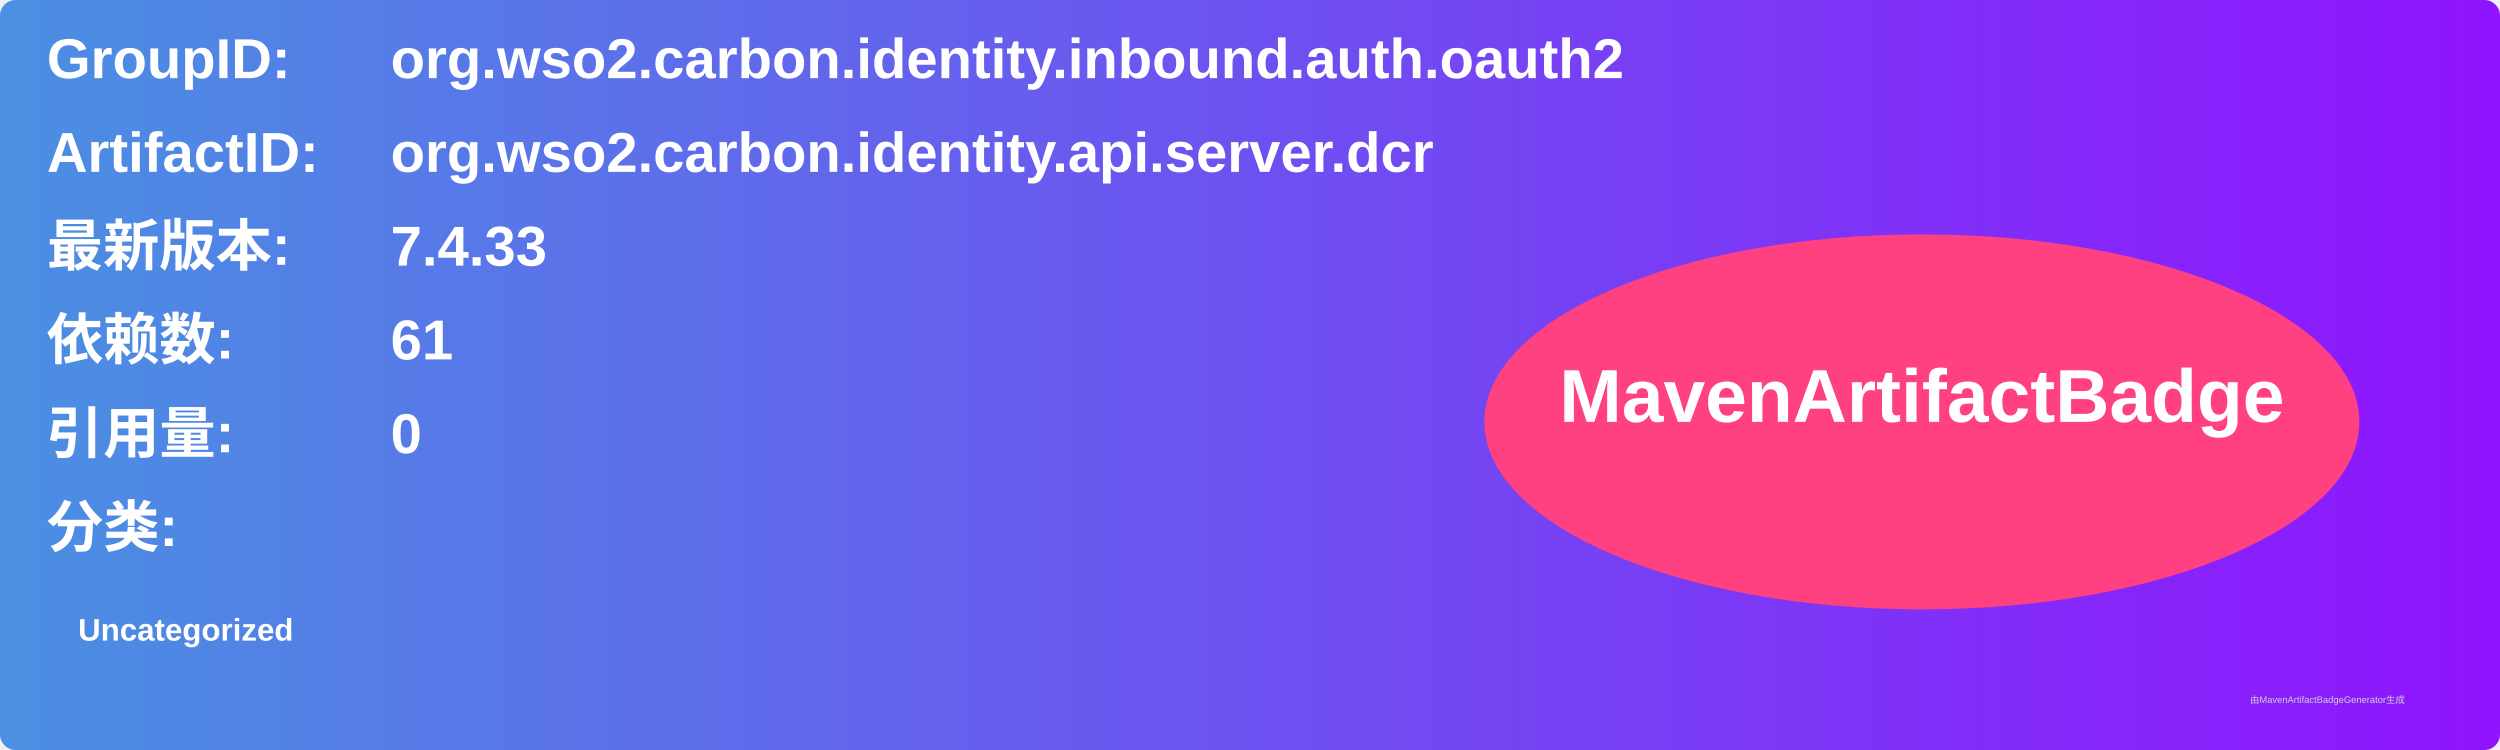
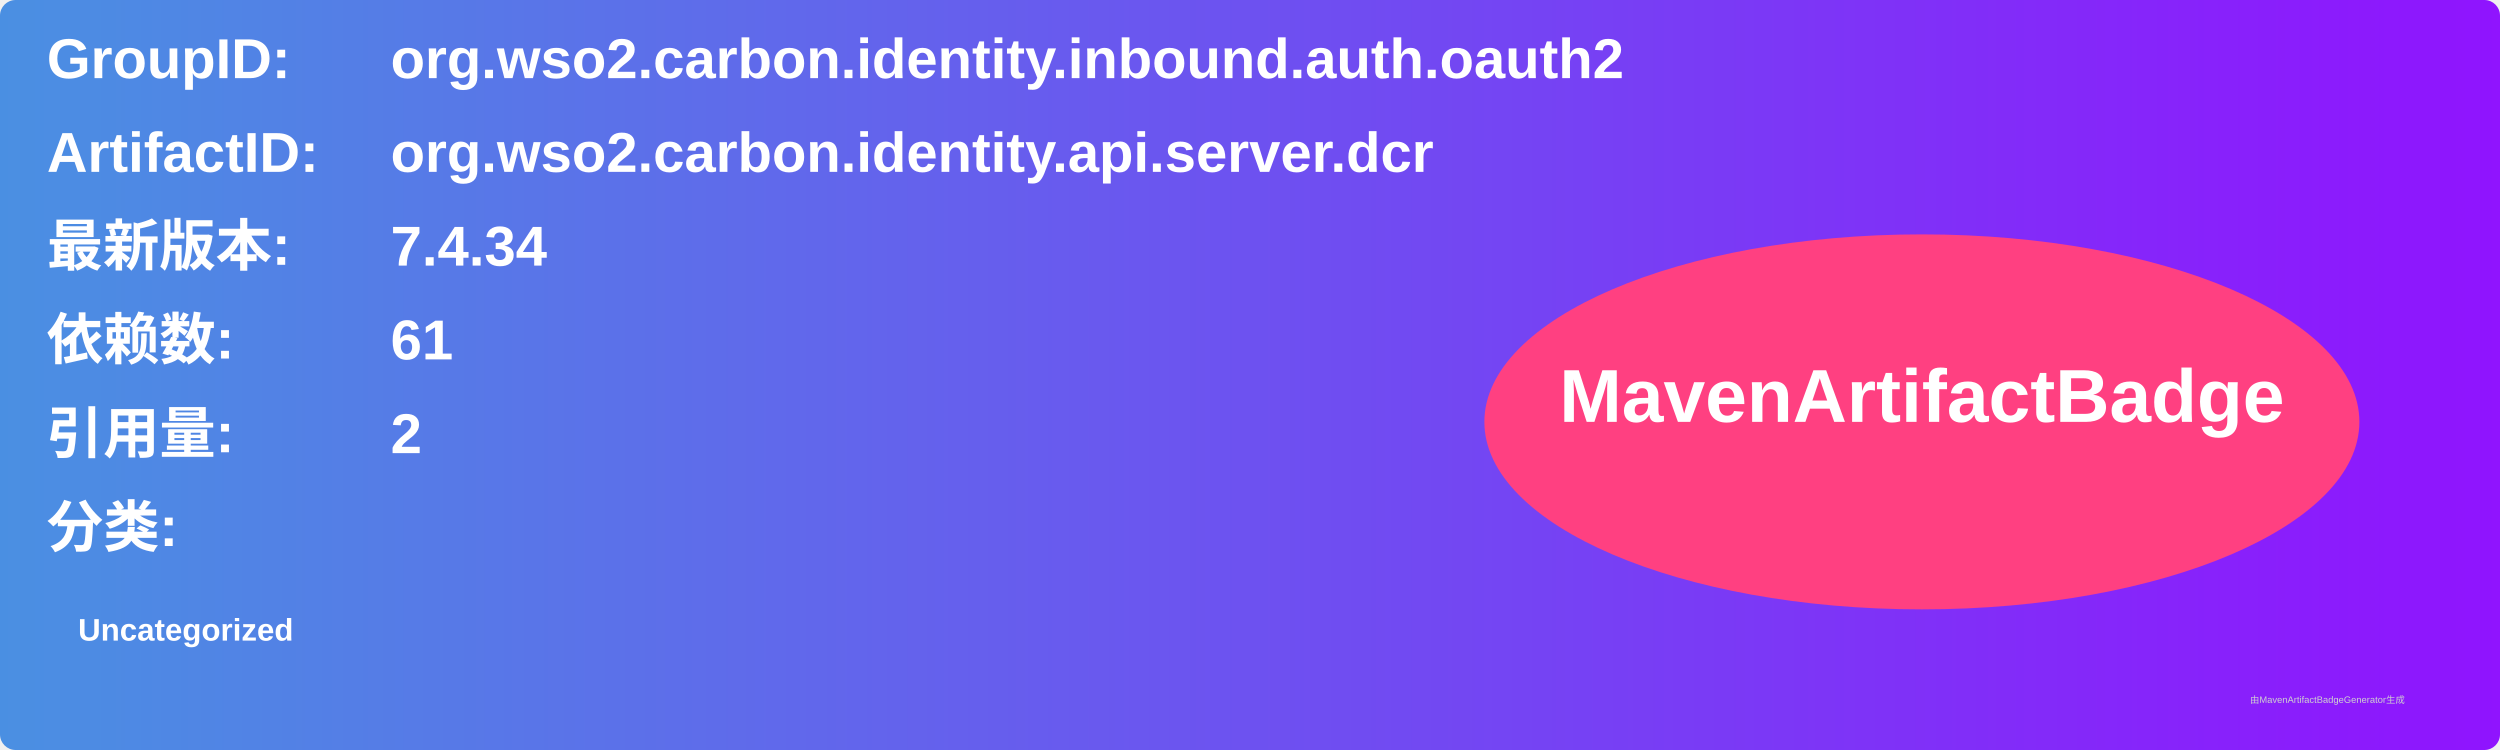
<svg xmlns="http://www.w3.org/2000/svg" width="800" height="240" viewBox="0 0 800 240">
  <linearGradient id="grad" x1="0%" y1="0%" x2="100%" y2="0%">
    <stop offset="0%" stop-color="#4a90e2" />
    <stop offset="100%" stop-color="#9013fe" />
  </linearGradient>
  <rect width="100%" height="100%" rx="5" ry="5" fill="url(#grad)" />
  <g transform="translate(15, 15)">
    <text x="0" y="10" font-family="Arial" font-size="18" fill="white" font-weight="bold" width="260">GroupID:</text>
    <text x="110" y="10" font-family="Arial" font-size="18" fill="white" font-weight="bold" width="460">org.wso2.carbon.identity.inbound.auth.oauth2</text>
    <text x="0" y="40" font-family="Arial" font-size="18" fill="white" font-weight="bold" width="260">ArtifactID:</text>
    <text x="110" y="40" font-family="Arial" font-size="18" fill="white" font-weight="bold" width="460">org.wso2.carbon.identity.api.server.dcr</text>
    <text x="0" y="70" font-family="Arial" font-size="18" fill="white" font-weight="bold">最新版本:</text>
    <text x="110" y="70" font-family="Arial" font-size="18" fill="white" font-weight="bold">
-       <tspan font-weight="bold">7.4.33</tspan>
+       <tspan font-weight="bold">7.4.34</tspan>
    </text>
    <text x="0" y="100" font-family="Arial" font-size="18" fill="white" font-weight="bold">依赖数: </text>
    <text x="110" y="100" font-family="Arial" font-size="18" fill="white">
      <tspan font-weight="bold">61</tspan>
    </text>
    <text x="0" y="130" font-family="Arial" font-size="18" fill="white" font-weight="bold">引用量: </text>
    <text x="110" y="130" font-family="Arial" font-size="18" fill="white">
-       <tspan font-weight="bold">0</tspan>
+       <tspan font-weight="bold">2</tspan>
    </text>
    <text x="0" y="160" font-family="Arial" font-size="18" fill="white" font-weight="bold">分类:</text>
    <text x="10" y="190" font-family="Arial" font-size="10" fill="white">
      <tspan font-weight="bold">Uncategorized</tspan>
    </text>
    <ellipse cx="600" cy="120" rx="140" ry="60" fill="#ff4081" />
    <text x="600" y="120" text-anchor="middle" font-family="Arial" font-size="24" fill="white" font-weight="bold">MavenArtifactBadge</text>
  </g>
  <text x="720" y="225" font-family="Arial" font-size="3" fill="#d0d0d0">由MavenArtifactBadgeGenerator生成</text>
</svg>
